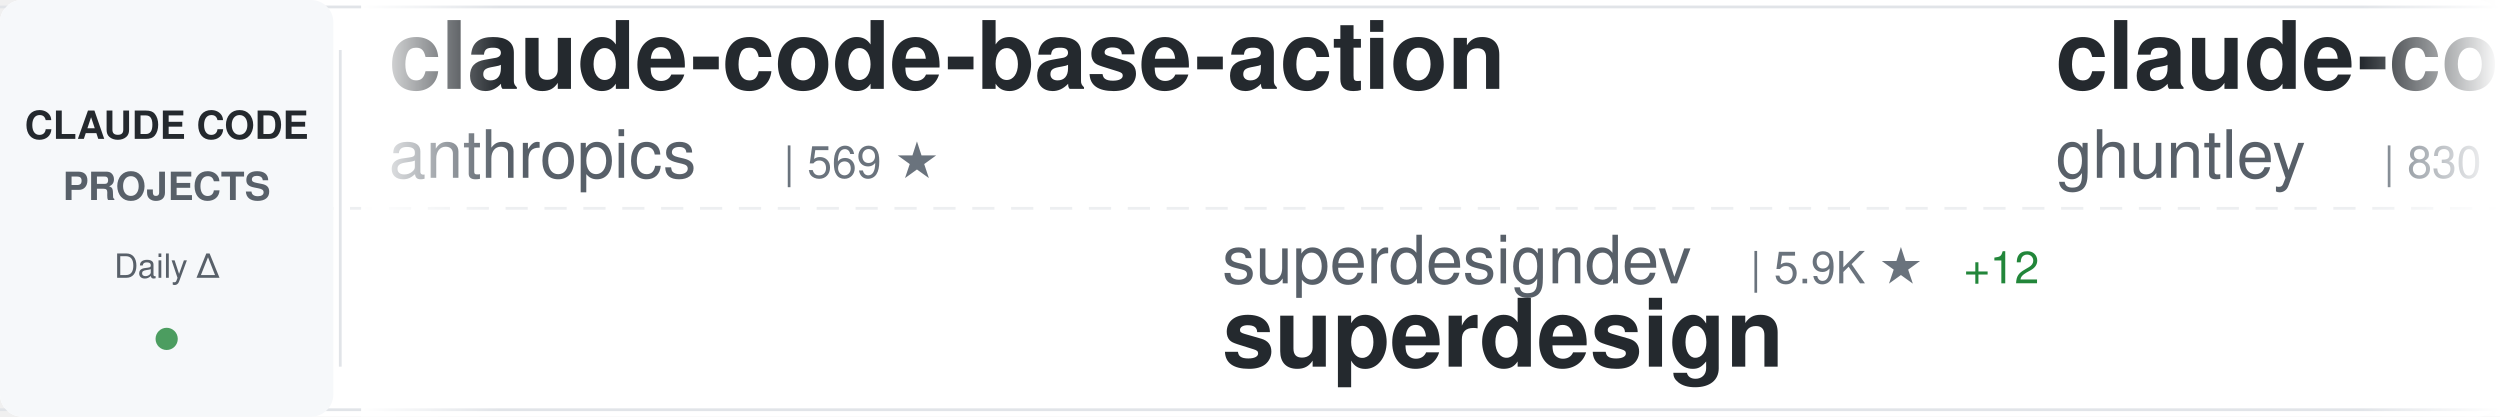
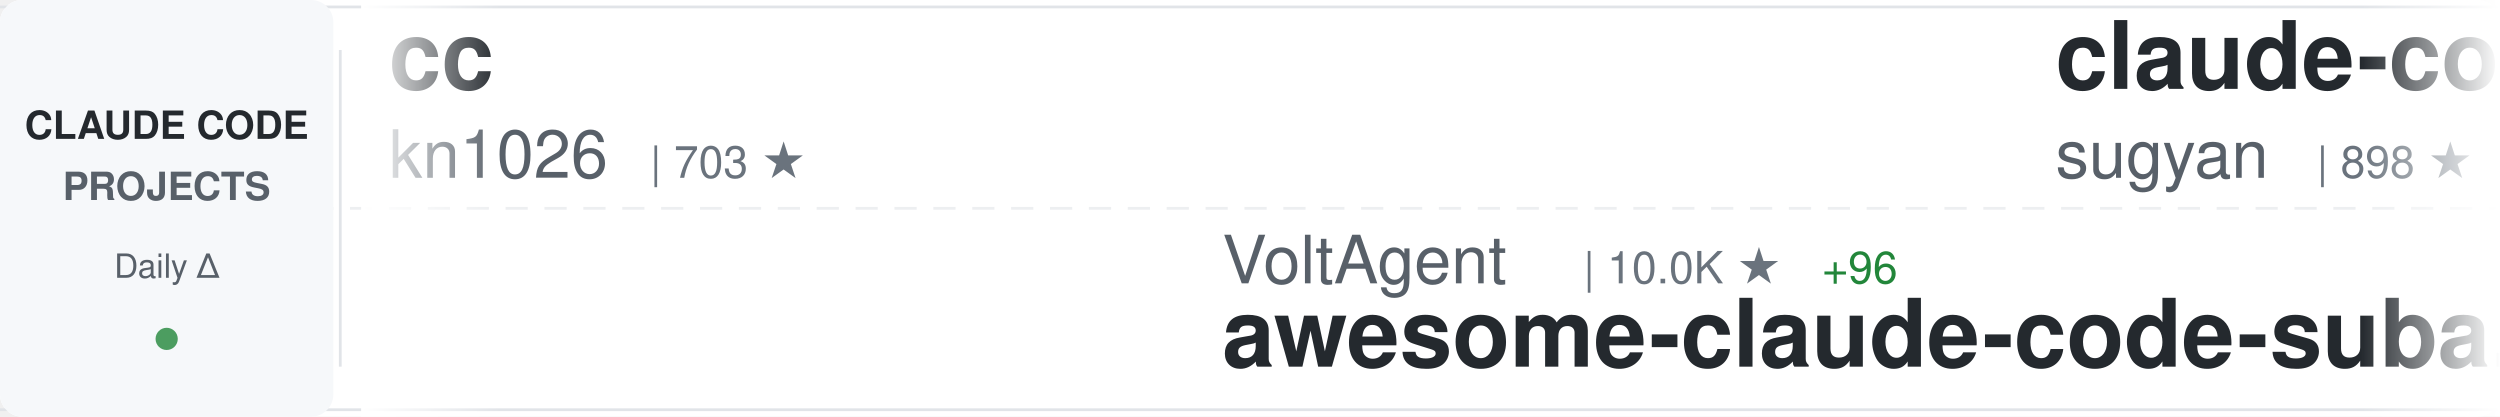
<svg xmlns="http://www.w3.org/2000/svg" width="900" height="150">
  <defs>
    <linearGradient id="awesomeLeftFade" x1="0%" y1="0%" x2="100%" y2="0%">
      <stop offset="0%" style="stop-color:#ffffff;stop-opacity:1" />
      <stop offset="100%" style="stop-color:#ffffff;stop-opacity:0" />
    </linearGradient>
    <linearGradient id="awesomeRightFade" x1="0%" y1="0%" x2="100%" y2="0%">
      <stop offset="0%" style="stop-color:#ffffff;stop-opacity:0" />
      <stop offset="100%" style="stop-color:#ffffff;stop-opacity:1" />
    </linearGradient>
  </defs>
  <rect width="900" height="150" fill="#ffffff" rx="8" />
  <rect x="0" y="2" width="900" height="1" fill="#e1e4e8" />
  <rect x="0" y="147" width="900" height="1" fill="#e1e4e8" />
  <line x1="0" y1="75" x2="900" y2="75" stroke="#e1e4e8" stroke-width="1" stroke-dasharray="8 6" opacity="0.6" />
  <rect x="0" y="0" width="120" height="150" fill="#f6f8fa" rx="8" />
  <text x="60" y="50" font-family="-apple-system, BlinkMacSystemFont, 'Segoe UI', Helvetica, Arial, sans-serif" font-size="14" font-weight="600" fill="#24292e" text-anchor="middle">CLAUDE CODE</text>
  <text x="60" y="72" font-family="-apple-system, BlinkMacSystemFont, 'Segoe UI', Helvetica, Arial, sans-serif" font-size="14" font-weight="600" fill="#586069" text-anchor="middle">PROJECTS</text>
  <text x="60" y="100" font-family="-apple-system, BlinkMacSystemFont, 'Segoe UI', Helvetica, Arial, sans-serif" font-size="12" font-weight="500" fill="#586069" text-anchor="middle">Daily Δ</text>
  <circle cx="60" cy="122" r="4" fill="#22863a" opacity="0.8" />
  <rect x="122" y="18" width="1" height="114" fill="#e1e4e8" />
  <clipPath id="awesomeTickerClip">
    <rect x="130" y="0" width="770" height="150" />
  </clipPath>
  <g clip-path="url(#awesomeTickerClip)">
    <g id="awesomeTickerItems">
      <animateTransform attributeName="transform" attributeType="XML" type="translate" from="0 0" to="-3000 0" dur="54s" repeatCount="indefinite" />
      <g transform="translate(0, 0)">
-         <text x="140" y="32" font-family="-apple-system, BlinkMacSystemFont, 'Segoe UI', Helvetica, Arial, sans-serif" font-size="34" font-weight="600" fill="#24292e">claude-code-base-action</text>
-         <text x="140" y="64" font-family="-apple-system, BlinkMacSystemFont, 'Segoe UI', Helvetica, Arial, sans-serif" font-size="24" font-weight="400" fill="#586069">anthropics</text>
-         <text x="282" y="64" font-family="-apple-system, BlinkMacSystemFont, 'Segoe UI', Helvetica, Arial, sans-serif" font-size="16" font-weight="500" fill="#6a737d">| 569 ★</text>
+         <text x="140" y="32" font-family="-apple-system, BlinkMacSystemFont, 'Segoe UI', Helvetica, Arial, sans-serif" font-size="34" font-weight="600" fill="#24292e">cc</text>
+         <text x="140" y="64" font-family="-apple-system, BlinkMacSystemFont, 'Segoe UI', Helvetica, Arial, sans-serif" font-size="24" font-weight="400" fill="#586069">kn1026</text>
+         <text x="234" y="64" font-family="-apple-system, BlinkMacSystemFont, 'Segoe UI', Helvetica, Arial, sans-serif" font-size="16" font-weight="500" fill="#6a737d">| 703 ★</text>
      </g>
      <g transform="translate(300, 0)">
-         <text x="140" y="102" font-family="-apple-system, BlinkMacSystemFont, 'Segoe UI', Helvetica, Arial, sans-serif" font-size="24" font-weight="400" fill="#586069">superdesigndev</text>
-         <text x="330" y="102" font-family="-apple-system, BlinkMacSystemFont, 'Segoe UI', Helvetica, Arial, sans-serif" font-size="16" font-weight="500" fill="#6a737d">| 5.9K ★</text>
-         <text x="407" y="102" font-family="-apple-system, BlinkMacSystemFont, 'Segoe UI', Helvetica, Arial, sans-serif" font-size="16" font-weight="500" fill="#22863a"> +12</text>
-         <text x="140" y="132" font-family="-apple-system, BlinkMacSystemFont, 'Segoe UI', Helvetica, Arial, sans-serif" font-size="34" font-weight="600" fill="#24292e">superdesign</text>
+         <text x="140" y="102" font-family="-apple-system, BlinkMacSystemFont, 'Segoe UI', Helvetica, Arial, sans-serif" font-size="24" font-weight="400" fill="#586069">VoltAgent</text>
+         <text x="270" y="102" font-family="-apple-system, BlinkMacSystemFont, 'Segoe UI', Helvetica, Arial, sans-serif" font-size="16" font-weight="500" fill="#6a737d">| 10.0K ★</text>
+         <text x="356" y="102" font-family="-apple-system, BlinkMacSystemFont, 'Segoe UI', Helvetica, Arial, sans-serif" font-size="16" font-weight="500" fill="#22863a"> +96</text>
+         <text x="140" y="132" font-family="-apple-system, BlinkMacSystemFont, 'Segoe UI', Helvetica, Arial, sans-serif" font-size="34" font-weight="600" fill="#24292e">awesome-claude-code-suba...</text>
      </g>
      <g transform="translate(600, 0)">
-         <text x="140" y="32" font-family="-apple-system, BlinkMacSystemFont, 'Segoe UI', Helvetica, Arial, sans-serif" font-size="34" font-weight="600" fill="#24292e">claude-code-source-code-...</text>
-         <text x="140" y="64" font-family="-apple-system, BlinkMacSystemFont, 'Segoe UI', Helvetica, Arial, sans-serif" font-size="24" font-weight="400" fill="#586069">ghuntley</text>
-         <text x="258" y="64" font-family="-apple-system, BlinkMacSystemFont, 'Segoe UI', Helvetica, Arial, sans-serif" font-size="16" font-weight="500" fill="#6a737d">| 830 ★</text>
-         <text x="326" y="64" font-family="-apple-system, BlinkMacSystemFont, 'Segoe UI', Helvetica, Arial, sans-serif" font-size="16" font-weight="500" fill="#22863a"> +2</text>
+         <text x="140" y="32" font-family="-apple-system, BlinkMacSystemFont, 'Segoe UI', Helvetica, Arial, sans-serif" font-size="34" font-weight="600" fill="#24292e">claude-code-webui</text>
+         <text x="140" y="64" font-family="-apple-system, BlinkMacSystemFont, 'Segoe UI', Helvetica, Arial, sans-serif" font-size="24" font-weight="400" fill="#586069">sugyan</text>
+         <text x="234" y="64" font-family="-apple-system, BlinkMacSystemFont, 'Segoe UI', Helvetica, Arial, sans-serif" font-size="16" font-weight="500" fill="#6a737d">| 898 ★</text>
+         <text x="302" y="64" font-family="-apple-system, BlinkMacSystemFont, 'Segoe UI', Helvetica, Arial, sans-serif" font-size="16" font-weight="500" fill="#22863a"> +3</text>
      </g>
      <g transform="translate(900, 0)">
-         <text x="140" y="102" font-family="-apple-system, BlinkMacSystemFont, 'Segoe UI', Helvetica, Arial, sans-serif" font-size="24" font-weight="400" fill="#586069">steipete</text>
-         <text x="258" y="102" font-family="-apple-system, BlinkMacSystemFont, 'Segoe UI', Helvetica, Arial, sans-serif" font-size="16" font-weight="500" fill="#6a737d">| 1.1K ★</text>
-         <text x="335" y="102" font-family="-apple-system, BlinkMacSystemFont, 'Segoe UI', Helvetica, Arial, sans-serif" font-size="16" font-weight="500" fill="#22863a"> +3</text>
-         <text x="140" y="132" font-family="-apple-system, BlinkMacSystemFont, 'Segoe UI', Helvetica, Arial, sans-serif" font-size="34" font-weight="600" fill="#24292e">claude-code-mcp</text>
+         <text x="140" y="102" font-family="-apple-system, BlinkMacSystemFont, 'Segoe UI', Helvetica, Arial, sans-serif" font-size="24" font-weight="400" fill="#586069">jeremylongshore</text>
+         <text x="342" y="102" font-family="-apple-system, BlinkMacSystemFont, 'Segoe UI', Helvetica, Arial, sans-serif" font-size="16" font-weight="500" fill="#6a737d">| 1.3K ★</text>
+         <text x="419" y="102" font-family="-apple-system, BlinkMacSystemFont, 'Segoe UI', Helvetica, Arial, sans-serif" font-size="16" font-weight="500" fill="#22863a"> +6</text>
+         <text x="140" y="132" font-family="-apple-system, BlinkMacSystemFont, 'Segoe UI', Helvetica, Arial, sans-serif" font-size="34" font-weight="600" fill="#24292e">claude-code-plugins-plus...</text>
      </g>
      <g transform="translate(1200, 0)">
-         <text x="140" y="32" font-family="-apple-system, BlinkMacSystemFont, 'Segoe UI', Helvetica, Arial, sans-serif" font-size="34" font-weight="600" fill="#24292e">get-shit-done</text>
-         <text x="140" y="64" font-family="-apple-system, BlinkMacSystemFont, 'Segoe UI', Helvetica, Arial, sans-serif" font-size="24" font-weight="400" fill="#586069">glittercowboy</text>
-         <text x="318" y="64" font-family="-apple-system, BlinkMacSystemFont, 'Segoe UI', Helvetica, Arial, sans-serif" font-size="16" font-weight="500" fill="#6a737d">| 12.3K ★</text>
-         <text x="404" y="64" font-family="-apple-system, BlinkMacSystemFont, 'Segoe UI', Helvetica, Arial, sans-serif" font-size="16" font-weight="500" fill="#22863a"> +294</text>
+         <text x="140" y="32" font-family="-apple-system, BlinkMacSystemFont, 'Segoe UI', Helvetica, Arial, sans-serif" font-size="34" font-weight="600" fill="#24292e">Claude-Code-Remote</text>
+         <text x="140" y="64" font-family="-apple-system, BlinkMacSystemFont, 'Segoe UI', Helvetica, Arial, sans-serif" font-size="24" font-weight="400" fill="#586069">JessyTsui</text>
+         <text x="270" y="64" font-family="-apple-system, BlinkMacSystemFont, 'Segoe UI', Helvetica, Arial, sans-serif" font-size="16" font-weight="500" fill="#6a737d">| 1.0K ★</text>
+         <text x="347" y="64" font-family="-apple-system, BlinkMacSystemFont, 'Segoe UI', Helvetica, Arial, sans-serif" font-size="16" font-weight="500" fill="#22863a"> +2</text>
      </g>
      <g transform="translate(1500, 0)">
-         <text x="140" y="102" font-family="-apple-system, BlinkMacSystemFont, 'Segoe UI', Helvetica, Arial, sans-serif" font-size="24" font-weight="400" fill="#586069">browser-use</text>
-         <text x="294" y="102" font-family="-apple-system, BlinkMacSystemFont, 'Segoe UI', Helvetica, Arial, sans-serif" font-size="16" font-weight="500" fill="#6a737d">| 78.0K ★</text>
-         <text x="380" y="102" font-family="-apple-system, BlinkMacSystemFont, 'Segoe UI', Helvetica, Arial, sans-serif" font-size="16" font-weight="500" fill="#22863a"> +42</text>
-         <text x="140" y="132" font-family="-apple-system, BlinkMacSystemFont, 'Segoe UI', Helvetica, Arial, sans-serif" font-size="34" font-weight="600" fill="#24292e">browser-use</text>
+         <text x="140" y="102" font-family="-apple-system, BlinkMacSystemFont, 'Segoe UI', Helvetica, Arial, sans-serif" font-size="24" font-weight="400" fill="#586069">Piebald-AI</text>
+         <text x="282" y="102" font-family="-apple-system, BlinkMacSystemFont, 'Segoe UI', Helvetica, Arial, sans-serif" font-size="16" font-weight="500" fill="#6a737d">| 4.2K ★</text>
+         <text x="359" y="102" font-family="-apple-system, BlinkMacSystemFont, 'Segoe UI', Helvetica, Arial, sans-serif" font-size="16" font-weight="500" fill="#22863a"> +46</text>
+         <text x="140" y="132" font-family="-apple-system, BlinkMacSystemFont, 'Segoe UI', Helvetica, Arial, sans-serif" font-size="34" font-weight="600" fill="#24292e">claude-code-system-promp...</text>
      </g>
      <g transform="translate(1800, 0)">
-         <text x="140" y="32" font-family="-apple-system, BlinkMacSystemFont, 'Segoe UI', Helvetica, Arial, sans-serif" font-size="34" font-weight="600" fill="#24292e">skills</text>
-         <text x="140" y="64" font-family="-apple-system, BlinkMacSystemFont, 'Segoe UI', Helvetica, Arial, sans-serif" font-size="24" font-weight="400" fill="#586069">anthropics</text>
-         <text x="282" y="64" font-family="-apple-system, BlinkMacSystemFont, 'Segoe UI', Helvetica, Arial, sans-serif" font-size="16" font-weight="500" fill="#6a737d">| 65.8K ★</text>
-         <text x="368" y="64" font-family="-apple-system, BlinkMacSystemFont, 'Segoe UI', Helvetica, Arial, sans-serif" font-size="16" font-weight="500" fill="#22863a"> +534</text>
+         <text x="140" y="32" font-family="-apple-system, BlinkMacSystemFont, 'Segoe UI', Helvetica, Arial, sans-serif" font-size="34" font-weight="600" fill="#24292e">claude-code-docs</text>
+         <text x="140" y="64" font-family="-apple-system, BlinkMacSystemFont, 'Segoe UI', Helvetica, Arial, sans-serif" font-size="24" font-weight="400" fill="#586069">ericbuess</text>
+         <text x="270" y="64" font-family="-apple-system, BlinkMacSystemFont, 'Segoe UI', Helvetica, Arial, sans-serif" font-size="16" font-weight="500" fill="#6a737d">| 669 ★</text>
+         <text x="338" y="64" font-family="-apple-system, BlinkMacSystemFont, 'Segoe UI', Helvetica, Arial, sans-serif" font-size="16" font-weight="500" fill="#22863a"> +3</text>
      </g>
      <g transform="translate(2100, 0)">
-         <text x="140" y="102" font-family="-apple-system, BlinkMacSystemFont, 'Segoe UI', Helvetica, Arial, sans-serif" font-size="24" font-weight="400" fill="#586069">MadAppGang</text>
-         <text x="282" y="102" font-family="-apple-system, BlinkMacSystemFont, 'Segoe UI', Helvetica, Arial, sans-serif" font-size="16" font-weight="500" fill="#6a737d">| 224 ★</text>
-         <text x="140" y="132" font-family="-apple-system, BlinkMacSystemFont, 'Segoe UI', Helvetica, Arial, sans-serif" font-size="34" font-weight="600" fill="#24292e">claude-code</text>
+         <text x="140" y="102" font-family="-apple-system, BlinkMacSystemFont, 'Segoe UI', Helvetica, Arial, sans-serif" font-size="24" font-weight="400" fill="#586069">zed-industries</text>
+         <text x="330" y="102" font-family="-apple-system, BlinkMacSystemFont, 'Segoe UI', Helvetica, Arial, sans-serif" font-size="16" font-weight="500" fill="#6a737d">| 901 ★</text>
+         <text x="398" y="102" font-family="-apple-system, BlinkMacSystemFont, 'Segoe UI', Helvetica, Arial, sans-serif" font-size="16" font-weight="500" fill="#22863a"> +3</text>
+         <text x="140" y="132" font-family="-apple-system, BlinkMacSystemFont, 'Segoe UI', Helvetica, Arial, sans-serif" font-size="34" font-weight="600" fill="#24292e">claude-code-acp</text>
      </g>
      <g transform="translate(2400, 0)">
-         <text x="140" y="32" font-family="-apple-system, BlinkMacSystemFont, 'Segoe UI', Helvetica, Arial, sans-serif" font-size="34" font-weight="600" fill="#24292e">claude-code-tresor</text>
-         <text x="140" y="64" font-family="-apple-system, BlinkMacSystemFont, 'Segoe UI', Helvetica, Arial, sans-serif" font-size="24" font-weight="400" fill="#586069">alirezarezvani</text>
-         <text x="330" y="64" font-family="-apple-system, BlinkMacSystemFont, 'Segoe UI', Helvetica, Arial, sans-serif" font-size="16" font-weight="500" fill="#6a737d">| 499 ★</text>
+         <text x="140" y="32" font-family="-apple-system, BlinkMacSystemFont, 'Segoe UI', Helvetica, Arial, sans-serif" font-size="34" font-weight="600" fill="#24292e">ClaudeCodeAgents</text>
+         <text x="140" y="64" font-family="-apple-system, BlinkMacSystemFont, 'Segoe UI', Helvetica, Arial, sans-serif" font-size="24" font-weight="400" fill="#586069">darcyegb</text>
+         <text x="258" y="64" font-family="-apple-system, BlinkMacSystemFont, 'Segoe UI', Helvetica, Arial, sans-serif" font-size="16" font-weight="500" fill="#6a737d">| 538 ★</text>
+         <text x="326" y="64" font-family="-apple-system, BlinkMacSystemFont, 'Segoe UI', Helvetica, Arial, sans-serif" font-size="16" font-weight="500" fill="#22863a"> +1</text>
      </g>
      <g transform="translate(2700, 0)">
-         <text x="140" y="102" font-family="-apple-system, BlinkMacSystemFont, 'Segoe UI', Helvetica, Arial, sans-serif" font-size="24" font-weight="400" fill="#586069">ericbuess</text>
-         <text x="270" y="102" font-family="-apple-system, BlinkMacSystemFont, 'Segoe UI', Helvetica, Arial, sans-serif" font-size="16" font-weight="500" fill="#6a737d">| 667 ★</text>
-         <text x="338" y="102" font-family="-apple-system, BlinkMacSystemFont, 'Segoe UI', Helvetica, Arial, sans-serif" font-size="16" font-weight="500" fill="#22863a"> +1</text>
-         <text x="140" y="132" font-family="-apple-system, BlinkMacSystemFont, 'Segoe UI', Helvetica, Arial, sans-serif" font-size="34" font-weight="600" fill="#24292e">claude-code-docs</text>
+         <text x="140" y="102" font-family="-apple-system, BlinkMacSystemFont, 'Segoe UI', Helvetica, Arial, sans-serif" font-size="24" font-weight="400" fill="#586069">https-deeplearning-ai</text>
+         <text x="414" y="102" font-family="-apple-system, BlinkMacSystemFont, 'Segoe UI', Helvetica, Arial, sans-serif" font-size="16" font-weight="500" fill="#6a737d">| 399 ★</text>
+         <text x="482" y="102" font-family="-apple-system, BlinkMacSystemFont, 'Segoe UI', Helvetica, Arial, sans-serif" font-size="16" font-weight="500" fill="#22863a"> +1</text>
+         <text x="140" y="132" font-family="-apple-system, BlinkMacSystemFont, 'Segoe UI', Helvetica, Arial, sans-serif" font-size="34" font-weight="600" fill="#24292e">sc-claude-code-files</text>
      </g>
      <g transform="translate(3000, 0)">
-         <text x="140" y="32" font-family="-apple-system, BlinkMacSystemFont, 'Segoe UI', Helvetica, Arial, sans-serif" font-size="34" font-weight="600" fill="#24292e">claude-code-base-action</text>
-         <text x="140" y="64" font-family="-apple-system, BlinkMacSystemFont, 'Segoe UI', Helvetica, Arial, sans-serif" font-size="24" font-weight="400" fill="#586069">anthropics</text>
-         <text x="282" y="64" font-family="-apple-system, BlinkMacSystemFont, 'Segoe UI', Helvetica, Arial, sans-serif" font-size="16" font-weight="500" fill="#6a737d">| 569 ★</text>
+         <text x="140" y="32" font-family="-apple-system, BlinkMacSystemFont, 'Segoe UI', Helvetica, Arial, sans-serif" font-size="34" font-weight="600" fill="#24292e">cc</text>
+         <text x="140" y="64" font-family="-apple-system, BlinkMacSystemFont, 'Segoe UI', Helvetica, Arial, sans-serif" font-size="24" font-weight="400" fill="#586069">kn1026</text>
+         <text x="234" y="64" font-family="-apple-system, BlinkMacSystemFont, 'Segoe UI', Helvetica, Arial, sans-serif" font-size="16" font-weight="500" fill="#6a737d">| 703 ★</text>
      </g>
      <g transform="translate(3300, 0)">
-         <text x="140" y="102" font-family="-apple-system, BlinkMacSystemFont, 'Segoe UI', Helvetica, Arial, sans-serif" font-size="24" font-weight="400" fill="#586069">superdesigndev</text>
-         <text x="330" y="102" font-family="-apple-system, BlinkMacSystemFont, 'Segoe UI', Helvetica, Arial, sans-serif" font-size="16" font-weight="500" fill="#6a737d">| 5.9K ★</text>
-         <text x="407" y="102" font-family="-apple-system, BlinkMacSystemFont, 'Segoe UI', Helvetica, Arial, sans-serif" font-size="16" font-weight="500" fill="#22863a"> +12</text>
-         <text x="140" y="132" font-family="-apple-system, BlinkMacSystemFont, 'Segoe UI', Helvetica, Arial, sans-serif" font-size="34" font-weight="600" fill="#24292e">superdesign</text>
+         <text x="140" y="102" font-family="-apple-system, BlinkMacSystemFont, 'Segoe UI', Helvetica, Arial, sans-serif" font-size="24" font-weight="400" fill="#586069">VoltAgent</text>
+         <text x="270" y="102" font-family="-apple-system, BlinkMacSystemFont, 'Segoe UI', Helvetica, Arial, sans-serif" font-size="16" font-weight="500" fill="#6a737d">| 10.0K ★</text>
+         <text x="356" y="102" font-family="-apple-system, BlinkMacSystemFont, 'Segoe UI', Helvetica, Arial, sans-serif" font-size="16" font-weight="500" fill="#22863a"> +96</text>
+         <text x="140" y="132" font-family="-apple-system, BlinkMacSystemFont, 'Segoe UI', Helvetica, Arial, sans-serif" font-size="34" font-weight="600" fill="#24292e">awesome-claude-code-suba...</text>
      </g>
      <g transform="translate(3600, 0)">
-         <text x="140" y="32" font-family="-apple-system, BlinkMacSystemFont, 'Segoe UI', Helvetica, Arial, sans-serif" font-size="34" font-weight="600" fill="#24292e">claude-code-source-code-...</text>
-         <text x="140" y="64" font-family="-apple-system, BlinkMacSystemFont, 'Segoe UI', Helvetica, Arial, sans-serif" font-size="24" font-weight="400" fill="#586069">ghuntley</text>
-         <text x="258" y="64" font-family="-apple-system, BlinkMacSystemFont, 'Segoe UI', Helvetica, Arial, sans-serif" font-size="16" font-weight="500" fill="#6a737d">| 830 ★</text>
-         <text x="326" y="64" font-family="-apple-system, BlinkMacSystemFont, 'Segoe UI', Helvetica, Arial, sans-serif" font-size="16" font-weight="500" fill="#22863a"> +2</text>
+         <text x="140" y="32" font-family="-apple-system, BlinkMacSystemFont, 'Segoe UI', Helvetica, Arial, sans-serif" font-size="34" font-weight="600" fill="#24292e">claude-code-webui</text>
+         <text x="140" y="64" font-family="-apple-system, BlinkMacSystemFont, 'Segoe UI', Helvetica, Arial, sans-serif" font-size="24" font-weight="400" fill="#586069">sugyan</text>
+         <text x="234" y="64" font-family="-apple-system, BlinkMacSystemFont, 'Segoe UI', Helvetica, Arial, sans-serif" font-size="16" font-weight="500" fill="#6a737d">| 898 ★</text>
+         <text x="302" y="64" font-family="-apple-system, BlinkMacSystemFont, 'Segoe UI', Helvetica, Arial, sans-serif" font-size="16" font-weight="500" fill="#22863a"> +3</text>
      </g>
      <g transform="translate(3900, 0)">
-         <text x="140" y="102" font-family="-apple-system, BlinkMacSystemFont, 'Segoe UI', Helvetica, Arial, sans-serif" font-size="24" font-weight="400" fill="#586069">steipete</text>
-         <text x="258" y="102" font-family="-apple-system, BlinkMacSystemFont, 'Segoe UI', Helvetica, Arial, sans-serif" font-size="16" font-weight="500" fill="#6a737d">| 1.1K ★</text>
-         <text x="335" y="102" font-family="-apple-system, BlinkMacSystemFont, 'Segoe UI', Helvetica, Arial, sans-serif" font-size="16" font-weight="500" fill="#22863a"> +3</text>
-         <text x="140" y="132" font-family="-apple-system, BlinkMacSystemFont, 'Segoe UI', Helvetica, Arial, sans-serif" font-size="34" font-weight="600" fill="#24292e">claude-code-mcp</text>
+         <text x="140" y="102" font-family="-apple-system, BlinkMacSystemFont, 'Segoe UI', Helvetica, Arial, sans-serif" font-size="24" font-weight="400" fill="#586069">jeremylongshore</text>
+         <text x="342" y="102" font-family="-apple-system, BlinkMacSystemFont, 'Segoe UI', Helvetica, Arial, sans-serif" font-size="16" font-weight="500" fill="#6a737d">| 1.3K ★</text>
+         <text x="419" y="102" font-family="-apple-system, BlinkMacSystemFont, 'Segoe UI', Helvetica, Arial, sans-serif" font-size="16" font-weight="500" fill="#22863a"> +6</text>
+         <text x="140" y="132" font-family="-apple-system, BlinkMacSystemFont, 'Segoe UI', Helvetica, Arial, sans-serif" font-size="34" font-weight="600" fill="#24292e">claude-code-plugins-plus...</text>
      </g>
    </g>
  </g>
  <rect x="130" y="0" width="50" height="150" fill="url(#awesomeLeftFade)" />
  <rect x="850" y="0" width="50" height="150" fill="url(#awesomeRightFade)" />
</svg>
